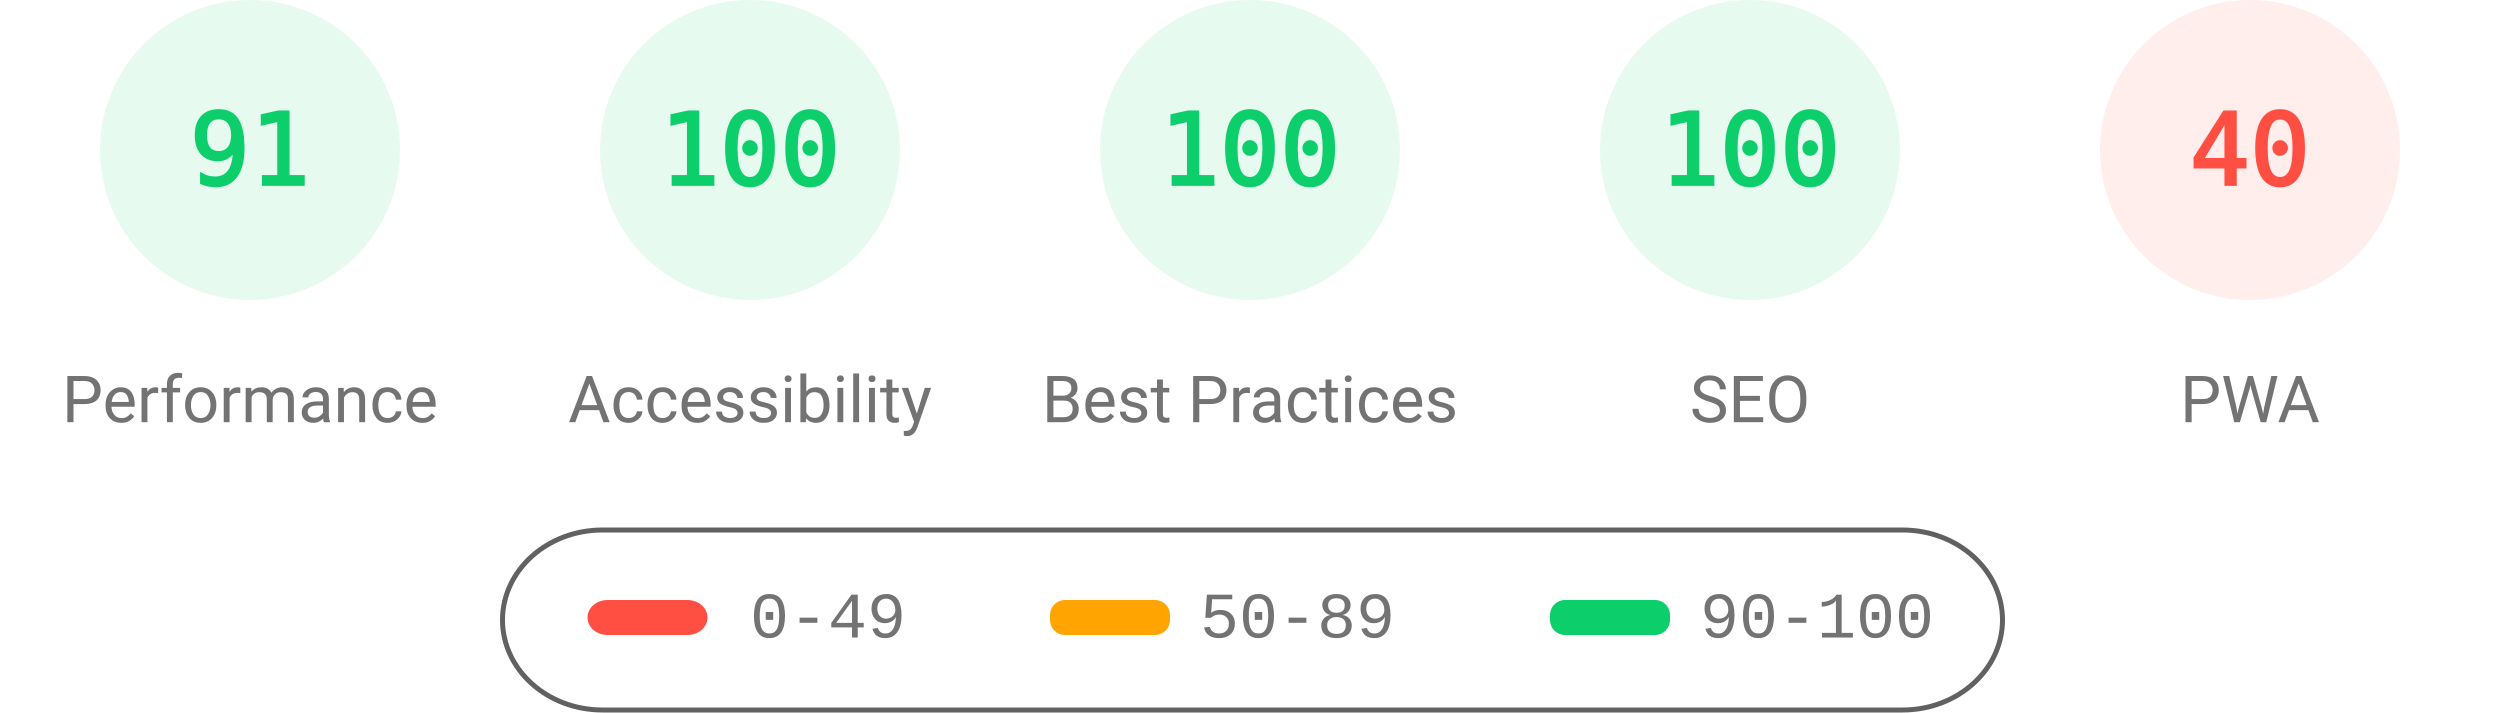
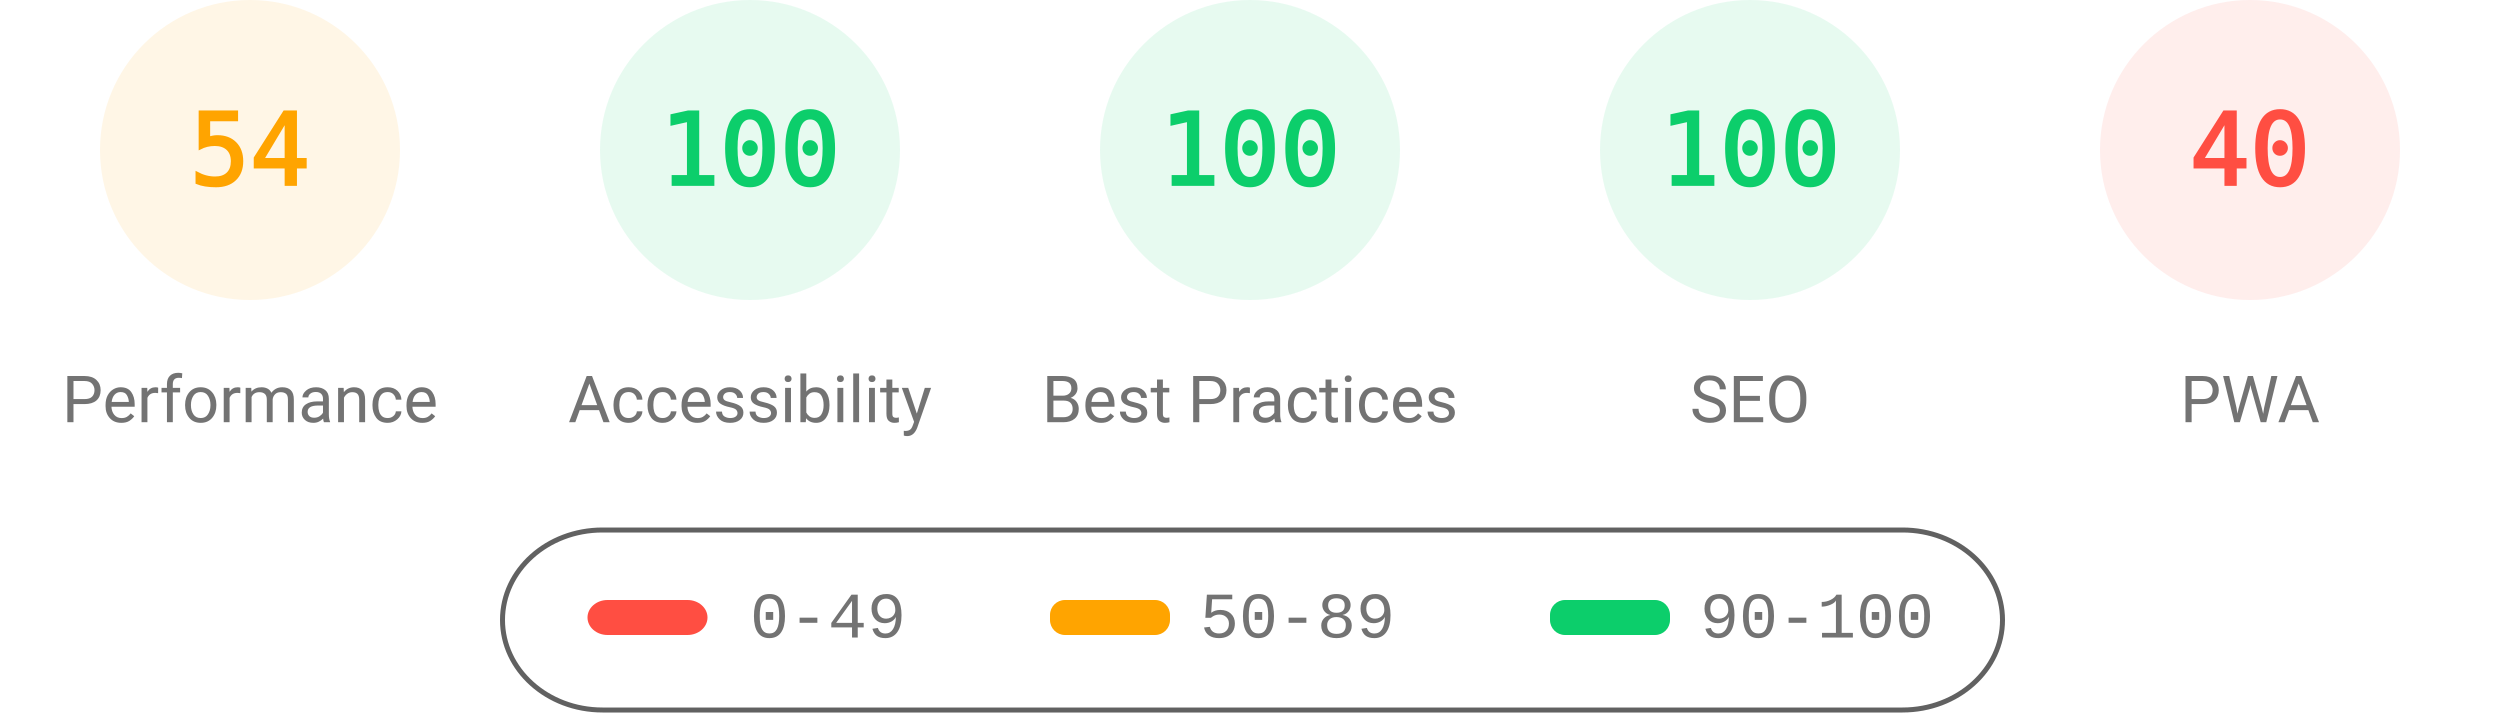
<svg xmlns="http://www.w3.org/2000/svg" fill="none" width="1000" height="285">
  <style>.gauge-base{opacity:.1}.gauge-arc{fill:none;animation-delay:250ms;stroke-linecap:round;transform:rotate(-90deg);transform-origin:100px 60px;animation:load-gauge 1s ease forwards}.guage-text{font-size:40px;font-family:monospace;text-align:center}.guage-red{color:#ff4e42;fill:#ff4e42;stroke:#ff4e42}.guage-orange{color:#ffa400;fill:#ffa400;stroke:#ffa400}.guage-green{color:#0cce6b;fill:#0cce6b;stroke:#0cce6b}.guage-undefined{color:#5c5c5c;fill:#5c5c5c;stroke:#5c5c5c}.guage-title{color:#737373;fill:#737373;stroke:none;font-size:26px;line-height:26px;font-family:Roboto,Halvetica,Arial,sans-serif}@keyframes load-gauge{from{stroke-dasharray:0 352.858}}</style>
-   <svg class="guage-div guage-perf guage-green" viewBox="0 0 200 200" width="200" height="200">
+   <svg class="guage-div guage-perf guage-orange" viewBox="0 0 200 200" width="200" height="200">
    <circle class="gauge-base" r="56" cx="100" cy="60" stroke-width="8" />
-     <circle class="gauge-arc guage-arc-1" r="56" cx="100" cy="60" stroke-width="8" style="stroke-dasharray:320.191,351.858" />
-     <text class="guage-text" x="100" y="60" alignment-baseline="central" dominant-baseline="central" text-anchor="middle">91</text>
+     <circle class="gauge-arc guage-arc-1" r="56" cx="100" cy="60" stroke-width="8" style="stroke-dasharray:190.003,351.858" />
+     <text class="guage-text" x="100" y="60" alignment-baseline="central" dominant-baseline="central" text-anchor="middle">54</text>
    <text class="guage-title" x="100" y="160" alignment-baseline="central" dominant-baseline="central" text-anchor="middle">Performance</text>
  </svg>
  <svg class="guage-div guage-acc guage-green" viewBox="0 0 200 200" width="200" height="200" x="200">
    <circle class="gauge-base" r="56" cx="100" cy="60" stroke-width="8" />
    <circle class="gauge-arc guage-arc-2" r="56" cx="100" cy="60" stroke-width="8" style="stroke-dasharray:351.858,351.858" />
    <text class="guage-text" x="100" y="60" alignment-baseline="central" dominant-baseline="central" text-anchor="middle">100</text>
    <text class="guage-title" x="100" y="160" alignment-baseline="central" dominant-baseline="central" text-anchor="middle">Accessibility</text>
  </svg>
  <svg class="guage-div guage-best guage-green" viewBox="0 0 200 200" width="200" height="200" x="400">
    <circle class="gauge-base" r="56" cx="100" cy="60" stroke-width="8" />
    <circle class="gauge-arc guage-arc-3" r="56" cx="100" cy="60" stroke-width="8" style="stroke-dasharray:351.858,351.858" />
    <text class="guage-text" x="100" y="60" alignment-baseline="central" dominant-baseline="central" text-anchor="middle">100</text>
    <text class="guage-title" x="100" y="160" alignment-baseline="central" dominant-baseline="central" text-anchor="middle">Best Practices</text>
  </svg>
  <svg class="guage-div guage-seo guage-green" viewBox="0 0 200 200" width="200" height="200" x="600">
    <circle class="gauge-base" r="56" cx="100" cy="60" stroke-width="8" />
    <circle class="gauge-arc guage-arc-4" r="56" cx="100" cy="60" stroke-width="8" style="stroke-dasharray:351.858,351.858" />
    <text class="guage-text" x="100" y="60" alignment-baseline="central" dominant-baseline="central" text-anchor="middle">100</text>
    <text class="guage-title" x="100" y="160" alignment-baseline="central" dominant-baseline="central" text-anchor="middle">SEO</text>
  </svg>
  <svg class="guage-div guage-pwa guage-red" viewBox="0 0 200 200" width="200" height="200" x="800">
    <circle class="gauge-base" r="56" cx="100" cy="60" stroke-width="8" />
    <circle class="gauge-arc guage-arc-4" r="56" cx="100" cy="60" stroke-width="8" style="stroke-dasharray:140.743,351.858" />
    <text class="guage-text" x="100" y="60" alignment-baseline="central" dominant-baseline="central" text-anchor="middle">40</text>
    <text class="guage-title" x="100" y="160" alignment-baseline="central" dominant-baseline="central" text-anchor="middle">PWA</text>
  </svg>
  <svg width="604" height="76" x="200" y="210">
    <path fill="none" id="canvas_background" d="M-1-1h604v80H-1z" />
    <rect fill-opacity="0" stroke="#616161" stroke-width="2" rx="40" id="svg_2" height="72" width="600" y="2" x="1" fill="#000" />
    <rect stroke="#000" rx="8" id="svg_3" height="14" width="48" y="30" x="35" stroke-opacity="null" stroke-width="0" fill="#ff4e42" />
    <rect stroke="#000" rx="6" id="svg_4" height="14" width="48" y="30" x="220" stroke-opacity="null" stroke-width="0" fill="#ffa400" />
    <rect stroke="#000" rx="6" id="svg_5" height="14" width="48" y="30" x="420" stroke-opacity="null" stroke-width="0" fill="#0cce6b" />
    <text xml:space="preserve" text-anchor="start" font-family="'Courier New', Courier, monospace" font-size="26" id="svg_6" y="45" x="100" stroke-opacity="null" stroke-width="0" stroke="#000" fill="#737373">0-49</text>
    <text xml:space="preserve" text-anchor="start" font-family="'Courier New', Courier, monospace" font-size="26" id="svg_7" y="45" x="280" stroke-opacity="null" stroke-width="0" stroke="#000" fill="#737373">50-89</text>
    <text xml:space="preserve" text-anchor="start" font-family="'Courier New', Courier, monospace" font-size="26" id="svg_8" y="45" x="480" stroke-opacity="null" stroke-width="0" stroke="#000" fill="#737373">90-100</text>
  </svg>
</svg>
